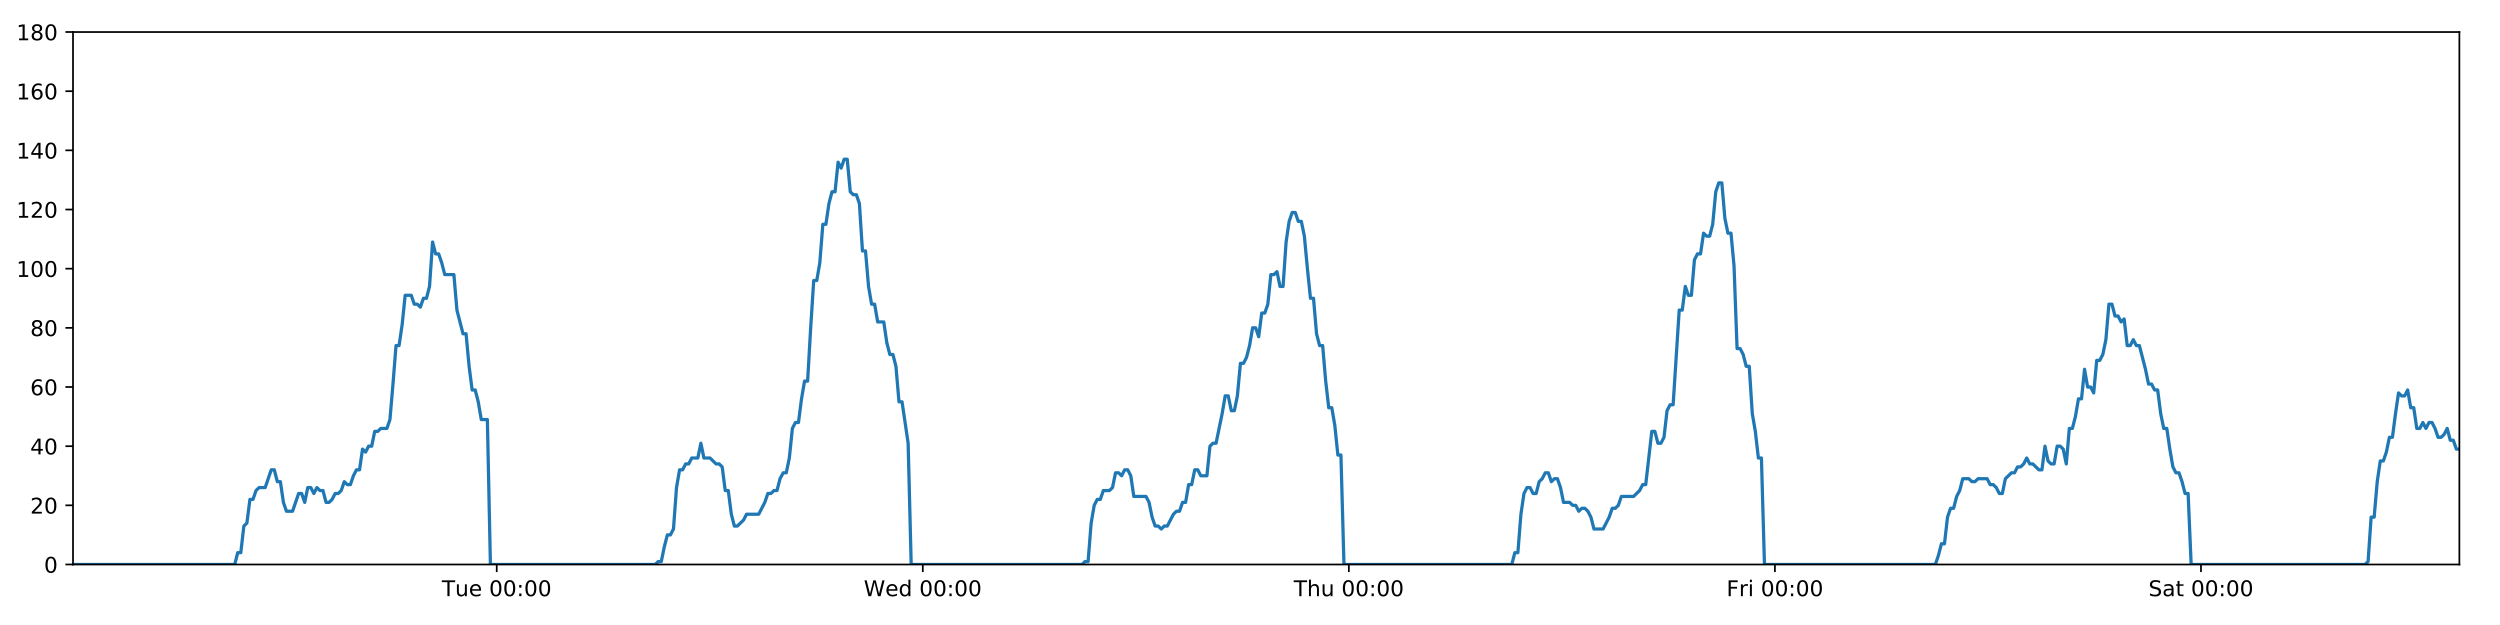
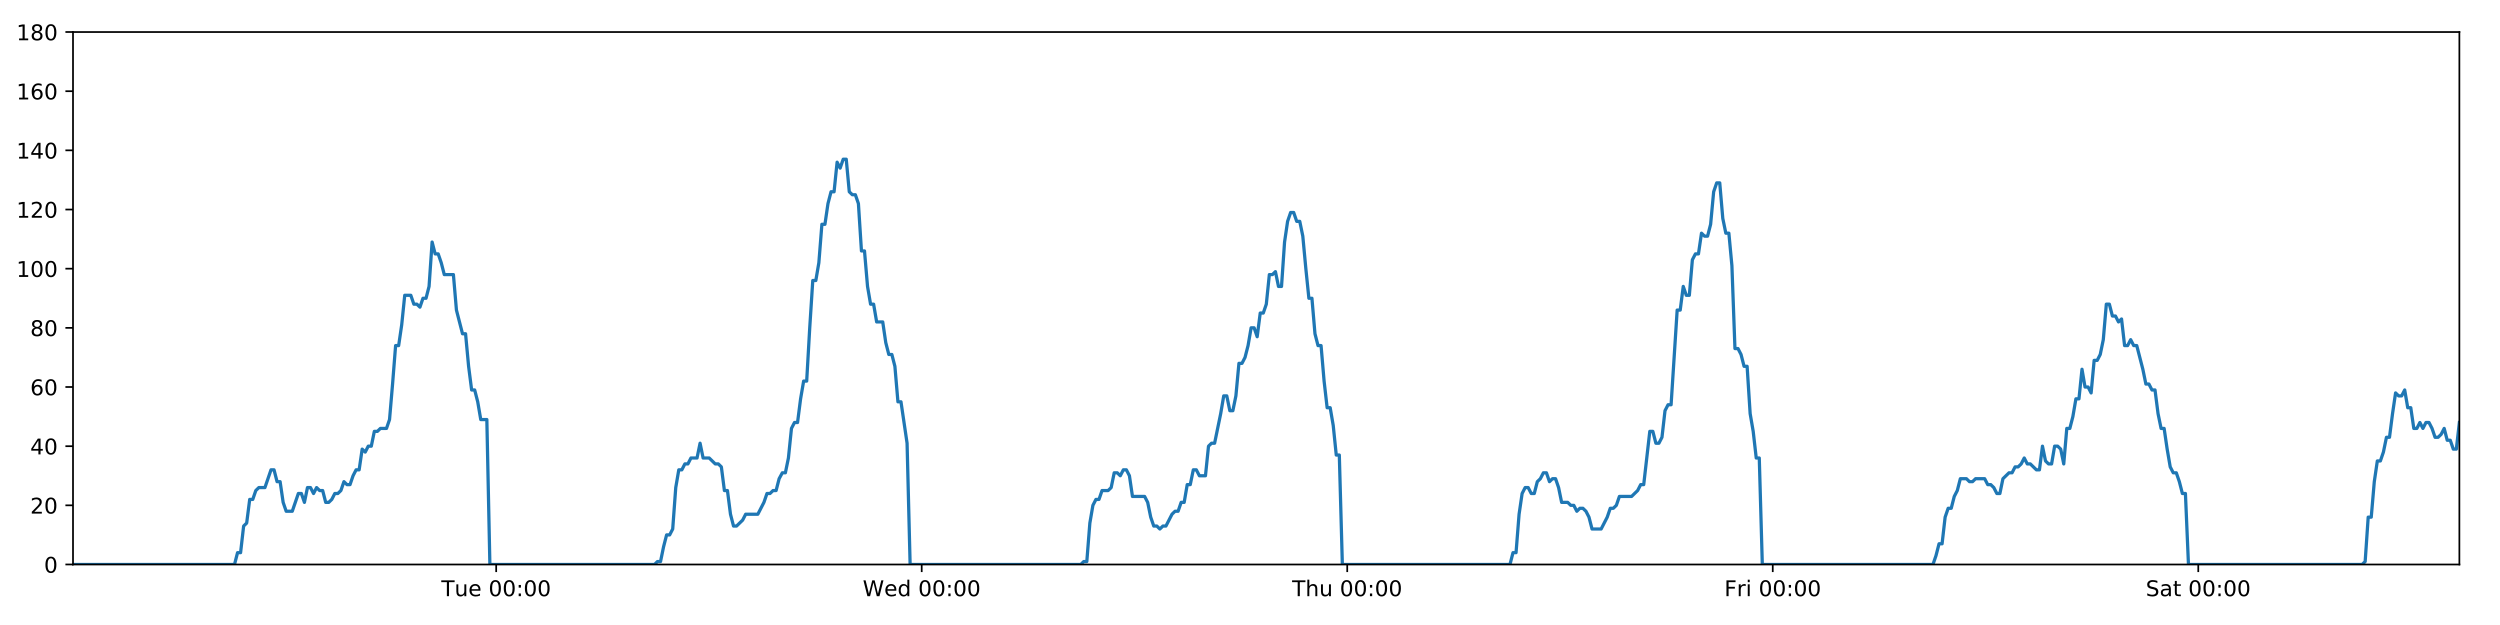
<svg xmlns="http://www.w3.org/2000/svg" xmlns:xlink="http://www.w3.org/1999/xlink" height="288pt" version="1.1" viewBox="0 0 1152 288" width="1152pt">
  <defs>
    <style type="text/css">
*{stroke-linecap:butt;stroke-linejoin:round;}
  </style>
  </defs>
  <g id="figure_1">
    <g id="patch_1">
      <path d="M 0 288  L 1152 288  L 1152 0  L 0 0  z " style="fill:#ffffff;" />
    </g>
    <g id="axes_1">
      <g id="patch_2">
        <path d="M 33.64 260.12  L 1133.28 260.12  L 1133.28 14.76  L 33.64 14.76  z " style="fill:#ffffff;" />
      </g>
      <g id="matplotlib.axis_1">
        <g id="xtick_1">
          <g id="line2d_1">
            <defs>
-               <path d="M 0 0  L 0 3.5  " id="mf045fe3fe5" style="stroke:#000000;stroke-width:0.8;" />
-             </defs>
-             <g>
-               <use style="stroke:#000000;stroke-width:0.8;" x="228.892" xlink:href="#mf045fe3fe5" y="260.12" />
+               <path d="M 0 0  L 0 3.5  " id="me3c331125b" style="stroke:#000000;stroke-width:0.8;" />
+             </defs>
+             <g>
+               <use style="stroke:#000000;stroke-width:0.8;" x="228.644" xlink:href="#me3c331125b" y="260.12" />
            </g>
          </g>
          <g id="text_1">
            <defs>
              <path d="M -0.297 72.906  L 61.375 72.906  L 61.375 64.594  L 35.5 64.594  L 35.5 0  L 25.594 0  L 25.594 64.594  L -0.297 64.594  z " id="DejaVuSans-84" />
              <path d="M 8.5 21.578  L 8.5 54.688  L 17.484 54.688  L 17.484 21.922  Q 17.484 14.156 20.5 10.266  Q 23.531 6.391 29.594 6.391  Q 36.859 6.391 41.078 11.031  Q 45.312 15.672 45.312 23.688  L 45.312 54.688  L 54.297 54.688  L 54.297 0  L 45.312 0  L 45.312 8.406  Q 42.047 3.422 37.719 1  Q 33.406 -1.422 27.688 -1.422  Q 18.266 -1.422 13.375 4.438  Q 8.5 10.297 8.5 21.578  z M 31.109 56  z " id="DejaVuSans-117" />
              <path d="M 56.203 29.594  L 56.203 25.203  L 14.891 25.203  Q 15.484 15.922 20.484 11.062  Q 25.484 6.203 34.422 6.203  Q 39.594 6.203 44.453 7.469  Q 49.312 8.734 54.109 11.281  L 54.109 2.781  Q 49.266 0.734 44.188 -0.344  Q 39.109 -1.422 33.891 -1.422  Q 20.797 -1.422 13.156 6.188  Q 5.516 13.812 5.516 26.812  Q 5.516 40.234 12.766 48.109  Q 20.016 56 32.328 56  Q 43.359 56 49.781 48.891  Q 56.203 41.797 56.203 29.594  z M 47.219 32.234  Q 47.125 39.594 43.094 43.984  Q 39.062 48.391 32.422 48.391  Q 24.906 48.391 20.391 44.141  Q 15.875 39.891 15.188 32.172  z " id="DejaVuSans-101" />
              <path id="DejaVuSans-32" />
              <path d="M 31.781 66.406  Q 24.172 66.406 20.328 58.906  Q 16.5 51.422 16.5 36.375  Q 16.5 21.391 20.328 13.891  Q 24.172 6.391 31.781 6.391  Q 39.453 6.391 43.281 13.891  Q 47.125 21.391 47.125 36.375  Q 47.125 51.422 43.281 58.906  Q 39.453 66.406 31.781 66.406  z M 31.781 74.219  Q 44.047 74.219 50.516 64.516  Q 56.984 54.828 56.984 36.375  Q 56.984 17.969 50.516 8.266  Q 44.047 -1.422 31.781 -1.422  Q 19.531 -1.422 13.062 8.266  Q 6.594 17.969 6.594 36.375  Q 6.594 54.828 13.062 64.516  Q 19.531 74.219 31.781 74.219  z " id="DejaVuSans-48" />
              <path d="M 11.719 12.406  L 22.016 12.406  L 22.016 0  L 11.719 0  z M 11.719 51.703  L 22.016 51.703  L 22.016 39.312  L 11.719 39.312  z " id="DejaVuSans-58" />
            </defs>
-             <g transform="translate(203.6061 274.7184)scale(0.1 -0.1)">
+             <g transform="translate(203.3576 274.7184)scale(0.1 -0.1)">
              <use xlink:href="#DejaVuSans-84" />
              <use x="60.85" xlink:href="#DejaVuSans-117" />
              <use x="124.229" xlink:href="#DejaVuSans-101" />
              <use x="185.752" xlink:href="#DejaVuSans-32" />
              <use x="217.539" xlink:href="#DejaVuSans-48" />
              <use x="281.162" xlink:href="#DejaVuSans-48" />
              <use x="344.785" xlink:href="#DejaVuSans-58" />
              <use x="378.477" xlink:href="#DejaVuSans-48" />
              <use x="442.1" xlink:href="#DejaVuSans-48" />
            </g>
          </g>
        </g>
        <g id="xtick_2">
          <g id="line2d_2">
            <g>
-               <use style="stroke:#000000;stroke-width:0.8;" x="425.222" xlink:href="#mf045fe3fe5" y="260.12" />
+               <use style="stroke:#000000;stroke-width:0.8;" x="424.723" xlink:href="#me3c331125b" y="260.12" />
            </g>
          </g>
          <g id="text_2">
            <defs>
              <path d="M 3.328 72.906  L 13.281 72.906  L 28.609 11.281  L 43.891 72.906  L 54.984 72.906  L 70.312 11.281  L 85.594 72.906  L 95.609 72.906  L 77.297 0  L 64.891 0  L 49.516 63.281  L 33.984 0  L 21.578 0  z " id="DejaVuSans-87" />
              <path d="M 45.406 46.391  L 45.406 75.984  L 54.391 75.984  L 54.391 0  L 45.406 0  L 45.406 8.203  Q 42.578 3.328 38.25 0.953  Q 33.938 -1.422 27.875 -1.422  Q 17.969 -1.422 11.734 6.484  Q 5.516 14.406 5.516 27.297  Q 5.516 40.188 11.734 48.094  Q 17.969 56 27.875 56  Q 33.938 56 38.25 53.625  Q 42.578 51.266 45.406 46.391  z M 14.797 27.297  Q 14.797 17.391 18.875 11.75  Q 22.953 6.109 30.078 6.109  Q 37.203 6.109 41.297 11.75  Q 45.406 17.391 45.406 27.297  Q 45.406 37.203 41.297 42.844  Q 37.203 48.484 30.078 48.484  Q 22.953 48.484 18.875 42.844  Q 14.797 37.203 14.797 27.297  z " id="DejaVuSans-100" />
            </defs>
-             <g transform="translate(398.0325 274.7184)scale(0.1 -0.1)">
+             <g transform="translate(397.5342 274.7184)scale(0.1 -0.1)">
              <use xlink:href="#DejaVuSans-87" />
              <use x="98.799" xlink:href="#DejaVuSans-101" />
              <use x="160.322" xlink:href="#DejaVuSans-100" />
              <use x="223.799" xlink:href="#DejaVuSans-32" />
              <use x="255.586" xlink:href="#DejaVuSans-48" />
              <use x="319.209" xlink:href="#DejaVuSans-48" />
              <use x="382.832" xlink:href="#DejaVuSans-58" />
              <use x="416.523" xlink:href="#DejaVuSans-48" />
              <use x="480.146" xlink:href="#DejaVuSans-48" />
            </g>
          </g>
        </g>
        <g id="xtick_3">
          <g id="line2d_3">
            <g>
-               <use style="stroke:#000000;stroke-width:0.8;" x="621.551" xlink:href="#mf045fe3fe5" y="260.12" />
+               <use style="stroke:#000000;stroke-width:0.8;" x="620.803" xlink:href="#me3c331125b" y="260.12" />
            </g>
          </g>
          <g id="text_3">
            <defs>
              <path d="M 54.891 33.016  L 54.891 0  L 45.906 0  L 45.906 32.719  Q 45.906 40.484 42.875 44.328  Q 39.844 48.188 33.797 48.188  Q 26.516 48.188 22.312 43.547  Q 18.109 38.922 18.109 30.906  L 18.109 0  L 9.078 0  L 9.078 75.984  L 18.109 75.984  L 18.109 46.188  Q 21.344 51.125 25.703 53.562  Q 30.078 56 35.797 56  Q 45.219 56 50.047 50.172  Q 54.891 44.344 54.891 33.016  z " id="DejaVuSans-104" />
            </defs>
-             <g transform="translate(596.1613 274.7184)scale(0.1 -0.1)">
+             <g transform="translate(595.4131 274.7184)scale(0.1 -0.1)">
              <use xlink:href="#DejaVuSans-84" />
              <use x="61.084" xlink:href="#DejaVuSans-104" />
              <use x="124.463" xlink:href="#DejaVuSans-117" />
              <use x="187.842" xlink:href="#DejaVuSans-32" />
              <use x="219.629" xlink:href="#DejaVuSans-48" />
              <use x="283.252" xlink:href="#DejaVuSans-48" />
              <use x="346.875" xlink:href="#DejaVuSans-58" />
              <use x="380.566" xlink:href="#DejaVuSans-48" />
              <use x="444.189" xlink:href="#DejaVuSans-48" />
            </g>
          </g>
        </g>
        <g id="xtick_4">
          <g id="line2d_4">
            <g>
-               <use style="stroke:#000000;stroke-width:0.8;" x="817.881" xlink:href="#mf045fe3fe5" y="260.12" />
+               <use style="stroke:#000000;stroke-width:0.8;" x="816.883" xlink:href="#me3c331125b" y="260.12" />
            </g>
          </g>
          <g id="text_4">
            <defs>
              <path d="M 9.812 72.906  L 51.703 72.906  L 51.703 64.594  L 19.672 64.594  L 19.672 43.109  L 48.578 43.109  L 48.578 34.812  L 19.672 34.812  L 19.672 0  L 9.812 0  z " id="DejaVuSans-70" />
              <path d="M 41.109 46.297  Q 39.594 47.172 37.812 47.578  Q 36.031 48 33.891 48  Q 26.266 48 22.188 43.047  Q 18.109 38.094 18.109 28.812  L 18.109 0  L 9.078 0  L 9.078 54.688  L 18.109 54.688  L 18.109 46.188  Q 20.953 51.172 25.484 53.578  Q 30.031 56 36.531 56  Q 37.453 56 38.578 55.875  Q 39.703 55.766 41.062 55.516  z " id="DejaVuSans-114" />
              <path d="M 9.422 54.688  L 18.406 54.688  L 18.406 0  L 9.422 0  z M 9.422 75.984  L 18.406 75.984  L 18.406 64.594  L 9.422 64.594  z " id="DejaVuSans-105" />
            </defs>
-             <g transform="translate(795.5674 274.7184)scale(0.1 -0.1)">
+             <g transform="translate(794.5693 274.7184)scale(0.1 -0.1)">
              <use xlink:href="#DejaVuSans-70" />
              <use x="57.41" xlink:href="#DejaVuSans-114" />
              <use x="98.523" xlink:href="#DejaVuSans-105" />
              <use x="126.307" xlink:href="#DejaVuSans-32" />
              <use x="158.094" xlink:href="#DejaVuSans-48" />
              <use x="221.717" xlink:href="#DejaVuSans-48" />
              <use x="285.34" xlink:href="#DejaVuSans-58" />
              <use x="319.031" xlink:href="#DejaVuSans-48" />
              <use x="382.654" xlink:href="#DejaVuSans-48" />
            </g>
          </g>
        </g>
        <g id="xtick_5">
          <g id="line2d_5">
            <g>
-               <use style="stroke:#000000;stroke-width:0.8;" x="1014.21" xlink:href="#mf045fe3fe5" y="260.12" />
+               <use style="stroke:#000000;stroke-width:0.8;" x="1012.962" xlink:href="#me3c331125b" y="260.12" />
            </g>
          </g>
          <g id="text_5">
            <defs>
              <path d="M 53.516 70.516  L 53.516 60.891  Q 47.906 63.578 42.922 64.891  Q 37.938 66.219 33.297 66.219  Q 25.25 66.219 20.875 63.094  Q 16.5 59.969 16.5 54.203  Q 16.5 49.359 19.406 46.891  Q 22.312 44.438 30.422 42.922  L 36.375 41.703  Q 47.406 39.594 52.656 34.297  Q 57.906 29 57.906 20.125  Q 57.906 9.516 50.797 4.047  Q 43.703 -1.422 29.984 -1.422  Q 24.812 -1.422 18.969 -0.25  Q 13.141 0.922 6.891 3.219  L 6.891 13.375  Q 12.891 10.016 18.656 8.297  Q 24.422 6.594 29.984 6.594  Q 38.422 6.594 43.016 9.906  Q 47.609 13.234 47.609 19.391  Q 47.609 24.75 44.312 27.781  Q 41.016 30.812 33.5 32.328  L 27.484 33.5  Q 16.453 35.688 11.516 40.375  Q 6.594 45.062 6.594 53.422  Q 6.594 63.094 13.406 68.656  Q 20.219 74.219 32.172 74.219  Q 37.312 74.219 42.625 73.281  Q 47.953 72.359 53.516 70.516  z " id="DejaVuSans-83" />
              <path d="M 34.281 27.484  Q 23.391 27.484 19.188 25  Q 14.984 22.516 14.984 16.5  Q 14.984 11.719 18.141 8.906  Q 21.297 6.109 26.703 6.109  Q 34.188 6.109 38.703 11.406  Q 43.219 16.703 43.219 25.484  L 43.219 27.484  z M 52.203 31.203  L 52.203 0  L 43.219 0  L 43.219 8.297  Q 40.141 3.328 35.547 0.953  Q 30.953 -1.422 24.312 -1.422  Q 15.922 -1.422 10.953 3.297  Q 6 8.016 6 15.922  Q 6 25.141 12.172 29.828  Q 18.359 34.516 30.609 34.516  L 43.219 34.516  L 43.219 35.406  Q 43.219 41.609 39.141 45  Q 35.062 48.391 27.688 48.391  Q 23 48.391 18.547 47.266  Q 14.109 46.141 10.016 43.891  L 10.016 52.203  Q 14.938 54.109 19.578 55.047  Q 24.219 56 28.609 56  Q 40.484 56 46.344 49.844  Q 52.203 43.703 52.203 31.203  z " id="DejaVuSans-97" />
              <path d="M 18.312 70.219  L 18.312 54.688  L 36.812 54.688  L 36.812 47.703  L 18.312 47.703  L 18.312 18.016  Q 18.312 11.328 20.141 9.422  Q 21.969 7.516 27.594 7.516  L 36.812 7.516  L 36.812 0  L 27.594 0  Q 17.188 0 13.234 3.875  Q 9.281 7.766 9.281 18.016  L 9.281 47.703  L 2.688 47.703  L 2.688 54.688  L 9.281 54.688  L 9.281 70.219  z " id="DejaVuSans-116" />
            </defs>
-             <g transform="translate(990.0133 274.7184)scale(0.1 -0.1)">
+             <g transform="translate(988.7654 274.7184)scale(0.1 -0.1)">
              <use xlink:href="#DejaVuSans-83" />
              <use x="63.477" xlink:href="#DejaVuSans-97" />
              <use x="124.756" xlink:href="#DejaVuSans-116" />
              <use x="163.965" xlink:href="#DejaVuSans-32" />
              <use x="195.752" xlink:href="#DejaVuSans-48" />
              <use x="259.375" xlink:href="#DejaVuSans-48" />
              <use x="322.998" xlink:href="#DejaVuSans-58" />
              <use x="356.689" xlink:href="#DejaVuSans-48" />
              <use x="420.312" xlink:href="#DejaVuSans-48" />
            </g>
          </g>
        </g>
      </g>
      <g id="matplotlib.axis_2">
        <g id="ytick_1">
          <g id="line2d_6">
            <defs>
-               <path d="M 0 0  L -3.5 0  " id="m1aef2938e2" style="stroke:#000000;stroke-width:0.8;" />
-             </defs>
-             <g>
-               <use style="stroke:#000000;stroke-width:0.8;" x="33.64" xlink:href="#m1aef2938e2" y="260.12" />
+               <path d="M 0 0  L -3.5 0  " id="m246815ec5a" style="stroke:#000000;stroke-width:0.8;" />
+             </defs>
+             <g>
+               <use style="stroke:#000000;stroke-width:0.8;" x="33.64" xlink:href="#m246815ec5a" y="260.12" />
            </g>
          </g>
          <g id="text_6">
            <g transform="translate(20.2775 263.9192)scale(0.1 -0.1)">
              <use xlink:href="#DejaVuSans-48" />
            </g>
          </g>
        </g>
        <g id="ytick_2">
          <g id="line2d_7">
            <g>
-               <use style="stroke:#000000;stroke-width:0.8;" x="33.64" xlink:href="#m1aef2938e2" y="232.858" />
+               <use style="stroke:#000000;stroke-width:0.8;" x="33.64" xlink:href="#m246815ec5a" y="232.858" />
            </g>
          </g>
          <g id="text_7">
            <defs>
              <path d="M 19.188 8.297  L 53.609 8.297  L 53.609 0  L 7.328 0  L 7.328 8.297  Q 12.938 14.109 22.625 23.891  Q 32.328 33.688 34.812 36.531  Q 39.547 41.844 41.422 45.531  Q 43.312 49.219 43.312 52.781  Q 43.312 58.594 39.234 62.25  Q 35.156 65.922 28.609 65.922  Q 23.969 65.922 18.812 64.312  Q 13.672 62.703 7.812 59.422  L 7.812 69.391  Q 13.766 71.781 18.938 73  Q 24.125 74.219 28.422 74.219  Q 39.75 74.219 46.484 68.547  Q 53.219 62.891 53.219 53.422  Q 53.219 48.922 51.531 44.891  Q 49.859 40.875 45.406 35.406  Q 44.188 33.984 37.641 27.219  Q 31.109 20.453 19.188 8.297  z " id="DejaVuSans-50" />
            </defs>
            <g transform="translate(13.915 236.657)scale(0.1 -0.1)">
              <use xlink:href="#DejaVuSans-50" />
              <use x="63.623" xlink:href="#DejaVuSans-48" />
            </g>
          </g>
        </g>
        <g id="ytick_3">
          <g id="line2d_8">
            <g>
-               <use style="stroke:#000000;stroke-width:0.8;" x="33.64" xlink:href="#m1aef2938e2" y="205.596" />
+               <use style="stroke:#000000;stroke-width:0.8;" x="33.64" xlink:href="#m246815ec5a" y="205.596" />
            </g>
          </g>
          <g id="text_8">
            <defs>
              <path d="M 37.797 64.312  L 12.891 25.391  L 37.797 25.391  z M 35.203 72.906  L 47.609 72.906  L 47.609 25.391  L 58.016 25.391  L 58.016 17.188  L 47.609 17.188  L 47.609 0  L 37.797 0  L 37.797 17.188  L 4.891 17.188  L 4.891 26.703  z " id="DejaVuSans-52" />
            </defs>
            <g transform="translate(13.915 209.3948)scale(0.1 -0.1)">
              <use xlink:href="#DejaVuSans-52" />
              <use x="63.623" xlink:href="#DejaVuSans-48" />
            </g>
          </g>
        </g>
        <g id="ytick_4">
          <g id="line2d_9">
            <g>
-               <use style="stroke:#000000;stroke-width:0.8;" x="33.64" xlink:href="#m1aef2938e2" y="178.333" />
+               <use style="stroke:#000000;stroke-width:0.8;" x="33.64" xlink:href="#m246815ec5a" y="178.333" />
            </g>
          </g>
          <g id="text_9">
            <defs>
              <path d="M 33.016 40.375  Q 26.375 40.375 22.484 35.828  Q 18.609 31.297 18.609 23.391  Q 18.609 15.531 22.484 10.953  Q 26.375 6.391 33.016 6.391  Q 39.656 6.391 43.531 10.953  Q 47.406 15.531 47.406 23.391  Q 47.406 31.297 43.531 35.828  Q 39.656 40.375 33.016 40.375  z M 52.594 71.297  L 52.594 62.312  Q 48.875 64.062 45.094 64.984  Q 41.312 65.922 37.594 65.922  Q 27.828 65.922 22.672 59.328  Q 17.531 52.734 16.797 39.406  Q 19.672 43.656 24.016 45.922  Q 28.375 48.188 33.594 48.188  Q 44.578 48.188 50.953 41.516  Q 57.328 34.859 57.328 23.391  Q 57.328 12.156 50.688 5.359  Q 44.047 -1.422 33.016 -1.422  Q 20.359 -1.422 13.672 8.266  Q 6.984 17.969 6.984 36.375  Q 6.984 53.656 15.188 63.938  Q 23.391 74.219 37.203 74.219  Q 40.922 74.219 44.703 73.484  Q 48.484 72.75 52.594 71.297  z " id="DejaVuSans-54" />
            </defs>
            <g transform="translate(13.915 182.1326)scale(0.1 -0.1)">
              <use xlink:href="#DejaVuSans-54" />
              <use x="63.623" xlink:href="#DejaVuSans-48" />
            </g>
          </g>
        </g>
        <g id="ytick_5">
          <g id="line2d_10">
            <g>
-               <use style="stroke:#000000;stroke-width:0.8;" x="33.64" xlink:href="#m1aef2938e2" y="151.071" />
+               <use style="stroke:#000000;stroke-width:0.8;" x="33.64" xlink:href="#m246815ec5a" y="151.071" />
            </g>
          </g>
          <g id="text_10">
            <defs>
              <path d="M 31.781 34.625  Q 24.75 34.625 20.719 30.859  Q 16.703 27.094 16.703 20.516  Q 16.703 13.922 20.719 10.156  Q 24.75 6.391 31.781 6.391  Q 38.812 6.391 42.859 10.172  Q 46.922 13.969 46.922 20.516  Q 46.922 27.094 42.891 30.859  Q 38.875 34.625 31.781 34.625  z M 21.922 38.812  Q 15.578 40.375 12.031 44.719  Q 8.5 49.078 8.5 55.328  Q 8.5 64.062 14.719 69.141  Q 20.953 74.219 31.781 74.219  Q 42.672 74.219 48.875 69.141  Q 55.078 64.062 55.078 55.328  Q 55.078 49.078 51.531 44.719  Q 48 40.375 41.703 38.812  Q 48.828 37.156 52.797 32.312  Q 56.781 27.484 56.781 20.516  Q 56.781 9.906 50.312 4.234  Q 43.844 -1.422 31.781 -1.422  Q 19.734 -1.422 13.25 4.234  Q 6.781 9.906 6.781 20.516  Q 6.781 27.484 10.781 32.312  Q 14.797 37.156 21.922 38.812  z M 18.312 54.391  Q 18.312 48.734 21.844 45.562  Q 25.391 42.391 31.781 42.391  Q 38.141 42.391 41.719 45.562  Q 45.312 48.734 45.312 54.391  Q 45.312 60.062 41.719 63.234  Q 38.141 66.406 31.781 66.406  Q 25.391 66.406 21.844 63.234  Q 18.312 60.062 18.312 54.391  z " id="DejaVuSans-56" />
            </defs>
            <g transform="translate(13.915 154.8703)scale(0.1 -0.1)">
              <use xlink:href="#DejaVuSans-56" />
              <use x="63.623" xlink:href="#DejaVuSans-48" />
            </g>
          </g>
        </g>
        <g id="ytick_6">
          <g id="line2d_11">
            <g>
-               <use style="stroke:#000000;stroke-width:0.8;" x="33.64" xlink:href="#m1aef2938e2" y="123.809" />
+               <use style="stroke:#000000;stroke-width:0.8;" x="33.64" xlink:href="#m246815ec5a" y="123.809" />
            </g>
          </g>
          <g id="text_11">
            <defs>
              <path d="M 12.406 8.297  L 28.516 8.297  L 28.516 63.922  L 10.984 60.406  L 10.984 69.391  L 28.422 72.906  L 38.281 72.906  L 38.281 8.297  L 54.391 8.297  L 54.391 0  L 12.406 0  z " id="DejaVuSans-49" />
            </defs>
            <g transform="translate(7.5525 127.6081)scale(0.1 -0.1)">
              <use xlink:href="#DejaVuSans-49" />
              <use x="63.623" xlink:href="#DejaVuSans-48" />
              <use x="127.246" xlink:href="#DejaVuSans-48" />
            </g>
          </g>
        </g>
        <g id="ytick_7">
          <g id="line2d_12">
            <g>
-               <use style="stroke:#000000;stroke-width:0.8;" x="33.64" xlink:href="#m1aef2938e2" y="96.547" />
+               <use style="stroke:#000000;stroke-width:0.8;" x="33.64" xlink:href="#m246815ec5a" y="96.547" />
            </g>
          </g>
          <g id="text_12">
            <g transform="translate(7.5525 100.3459)scale(0.1 -0.1)">
              <use xlink:href="#DejaVuSans-49" />
              <use x="63.623" xlink:href="#DejaVuSans-50" />
              <use x="127.246" xlink:href="#DejaVuSans-48" />
            </g>
          </g>
        </g>
        <g id="ytick_8">
          <g id="line2d_13">
            <g>
-               <use style="stroke:#000000;stroke-width:0.8;" x="33.64" xlink:href="#m1aef2938e2" y="69.284" />
+               <use style="stroke:#000000;stroke-width:0.8;" x="33.64" xlink:href="#m246815ec5a" y="69.284" />
            </g>
          </g>
          <g id="text_13">
            <g transform="translate(7.5525 73.08366)scale(0.1 -0.1)">
              <use xlink:href="#DejaVuSans-49" />
              <use x="63.623" xlink:href="#DejaVuSans-52" />
              <use x="127.246" xlink:href="#DejaVuSans-48" />
            </g>
          </g>
        </g>
        <g id="ytick_9">
          <g id="line2d_14">
            <g>
-               <use style="stroke:#000000;stroke-width:0.8;" x="33.64" xlink:href="#m1aef2938e2" y="42.022" />
+               <use style="stroke:#000000;stroke-width:0.8;" x="33.64" xlink:href="#m246815ec5a" y="42.022" />
            </g>
          </g>
          <g id="text_14">
            <g transform="translate(7.5525 45.82144)scale(0.1 -0.1)">
              <use xlink:href="#DejaVuSans-49" />
              <use x="63.623" xlink:href="#DejaVuSans-54" />
              <use x="127.246" xlink:href="#DejaVuSans-48" />
            </g>
          </g>
        </g>
        <g id="ytick_10">
          <g id="line2d_15">
            <g>
-               <use style="stroke:#000000;stroke-width:0.8;" x="33.64" xlink:href="#m1aef2938e2" y="14.76" />
+               <use style="stroke:#000000;stroke-width:0.8;" x="33.64" xlink:href="#m246815ec5a" y="14.76" />
            </g>
          </g>
          <g id="text_15">
            <g transform="translate(7.5525 18.55922)scale(0.1 -0.1)">
              <use xlink:href="#DejaVuSans-49" />
              <use x="63.623" xlink:href="#DejaVuSans-56" />
              <use x="127.246" xlink:href="#DejaVuSans-48" />
            </g>
          </g>
        </g>
      </g>
      <g id="line2d_16">
-         <path clip-path="url(#p6538417914)" d="M 33.64 260.12  L 108.155 260.12  L 109.558 254.668  L 110.96 254.668  L 112.365 242.4  L 113.766 241.036  L 115.168 230.132  L 116.574 230.132  L 117.98 226.042  L 119.383 224.679  L 122.187 224.679  L 124.99 216.5  L 126.392 216.5  L 127.793 221.953  L 129.195 221.953  L 130.597 231.495  L 132 235.584  L 134.804 235.584  L 137.61 227.405  L 139.012 227.405  L 140.413 231.495  L 141.816 224.679  L 143.217 224.679  L 144.618 227.405  L 146.026 224.679  L 147.428 226.042  L 148.83 226.042  L 150.232 231.495  L 151.634 231.495  L 153.035 230.132  L 154.436 227.405  L 155.838 227.405  L 157.241 226.042  L 158.645 221.953  L 160.048 223.316  L 161.453 223.316  L 162.855 219.227  L 164.257 216.5  L 165.659 216.5  L 167.061 206.959  L 168.463 208.322  L 169.866 205.596  L 171.269 205.596  L 172.671 198.78  L 174.072 198.78  L 175.474 197.417  L 178.28 197.417  L 179.681 193.328  L 181.083 176.97  L 182.485 159.25  L 183.888 159.25  L 185.294 149.708  L 186.697 136.077  L 189.503 136.077  L 190.906 140.166  L 192.307 140.166  L 193.711 141.529  L 195.114 137.44  L 196.516 137.44  L 197.92 131.988  L 199.328 111.541  L 200.73 116.993  L 202.135 116.993  L 203.538 121.083  L 204.944 126.535  L 209.151 126.535  L 210.552 142.892  L 213.355 153.797  L 214.76 153.797  L 216.162 168.792  L 217.565 179.696  L 218.966 179.696  L 220.369 185.149  L 221.772 193.328  L 224.579 193.328  L 225.981 260.12  L 301.933 260.12  L 303.312 258.757  L 304.718 258.757  L 306.12 251.941  L 307.522 246.489  L 308.927 246.489  L 310.335 243.763  L 311.738 224.679  L 313.141 216.5  L 314.544 216.5  L 315.946 213.774  L 317.348 213.774  L 318.751 211.048  L 321.556 211.048  L 322.96 204.232  L 324.363 211.048  L 327.167 211.048  L 329.974 213.774  L 331.379 213.774  L 332.782 215.137  L 334.185 226.042  L 335.587 226.042  L 336.99 236.947  L 338.394 242.4  L 339.795 242.4  L 342.6 239.673  L 344.003 236.947  L 349.617 236.947  L 352.424 231.495  L 353.829 227.405  L 355.232 227.405  L 356.635 226.042  L 358.037 226.042  L 359.439 220.59  L 360.915 217.864  L 362.319 217.864  L 363.722 211.048  L 365.125 197.417  L 366.528 194.691  L 367.933 194.691  L 369.339 183.786  L 370.746 175.607  L 372.151 175.607  L 373.556 151.071  L 374.961 129.261  L 376.365 129.261  L 377.767 121.083  L 379.169 103.362  L 380.572 103.362  L 381.975 93.82  L 383.383 88.368  L 384.786 88.368  L 386.188 74.737  L 387.593 77.463  L 388.999 73.374  L 390.401 73.374  L 391.804 88.368  L 393.209 89.731  L 394.611 89.731  L 396.016 93.82  L 397.419 115.63  L 398.822 115.63  L 400.225 131.988  L 401.627 140.166  L 403.029 140.166  L 404.431 148.345  L 407.235 148.345  L 408.639 157.887  L 410.041 163.339  L 411.446 163.339  L 412.848 168.792  L 414.253 185.149  L 415.655 185.149  L 418.469 204.232  L 419.874 260.12  L 498.615 260.12  L 499.995 258.757  L 501.397 258.757  L 502.801 241.036  L 504.206 232.858  L 505.609 230.132  L 507.012 230.132  L 508.422 226.042  L 511.229 226.042  L 512.635 224.679  L 514.039 217.864  L 515.442 217.864  L 516.845 219.227  L 518.251 216.5  L 519.655 216.5  L 521.058 219.227  L 522.461 228.768  L 528.079 228.768  L 529.482 231.495  L 530.884 238.31  L 532.289 242.4  L 533.694 242.4  L 535.097 243.763  L 536.502 242.4  L 537.903 242.4  L 540.711 236.947  L 542.113 235.584  L 543.515 235.584  L 544.919 231.495  L 546.321 231.495  L 547.724 223.316  L 549.127 223.316  L 550.53 216.5  L 551.932 216.5  L 553.337 219.227  L 556.141 219.227  L 557.546 205.596  L 558.951 204.232  L 560.358 204.232  L 563.168 190.601  L 564.569 182.423  L 565.978 182.423  L 567.381 189.238  L 568.783 189.238  L 570.184 182.423  L 571.587 167.428  L 572.989 167.428  L 574.396 164.702  L 575.798 159.25  L 577.2 151.071  L 578.602 151.071  L 580.004 155.16  L 581.408 144.256  L 582.812 144.256  L 584.216 140.166  L 585.619 126.535  L 587.023 126.535  L 588.426 125.172  L 589.831 131.988  L 591.233 131.988  L 592.636 111.541  L 594.038 101.999  L 595.441 97.91  L 596.844 97.91  L 598.246 101.999  L 599.649 101.999  L 601.052 108.815  L 602.457 123.809  L 603.859 137.44  L 605.263 137.44  L 606.666 153.797  L 608.072 159.25  L 609.474 159.25  L 610.876 175.607  L 612.281 187.875  L 613.687 187.875  L 615.089 196.054  L 616.492 209.685  L 617.896 209.685  L 619.301 260.12  L 696.635 260.12  L 698.037 254.668  L 699.439 254.668  L 700.841 236.947  L 702.244 227.405  L 703.646 224.679  L 705.048 224.679  L 706.45 227.405  L 707.851 227.405  L 709.252 221.953  L 710.655 220.59  L 712.06 217.864  L 713.462 217.864  L 714.865 221.953  L 716.266 220.59  L 717.669 220.59  L 719.07 224.679  L 720.472 231.495  L 723.282 231.495  L 724.684 232.858  L 726.086 232.858  L 727.488 235.584  L 728.891 234.221  L 730.293 234.221  L 731.694 235.584  L 733.096 238.31  L 734.498 243.763  L 738.704 243.763  L 741.509 238.31  L 742.914 234.221  L 744.316 234.221  L 745.718 232.858  L 747.121 228.768  L 752.733 228.768  L 755.54 226.042  L 756.943 223.316  L 758.345 223.316  L 761.153 198.78  L 762.556 198.78  L 763.96 204.232  L 765.364 204.232  L 766.769 201.506  L 768.171 189.238  L 769.574 186.512  L 770.976 186.512  L 773.781 142.892  L 775.185 142.892  L 776.587 131.988  L 777.991 136.077  L 779.394 136.077  L 780.796 119.72  L 782.199 116.993  L 783.602 116.993  L 785.005 107.452  L 786.409 108.815  L 787.812 108.815  L 789.215 103.362  L 790.618 88.368  L 792.022 84.279  L 793.426 84.279  L 794.829 100.636  L 796.232 107.452  L 797.634 107.452  L 799.036 122.446  L 800.44 160.613  L 801.843 160.613  L 803.246 163.339  L 804.649 168.792  L 806.051 168.792  L 807.454 190.601  L 808.857 198.78  L 810.26 211.048  L 811.663 211.048  L 813.066 260.12  L 891.8 260.12  L 893.203 256.031  L 894.606 250.578  L 896.009 250.578  L 897.413 238.31  L 898.818 234.221  L 900.224 234.221  L 901.626 228.768  L 903.029 226.042  L 904.434 220.59  L 907.244 220.59  L 908.65 221.953  L 910.051 221.953  L 911.454 220.59  L 915.663 220.59  L 917.065 223.316  L 918.468 223.316  L 919.871 224.679  L 921.274 227.405  L 922.679 227.405  L 924.081 220.59  L 926.889 217.864  L 928.293 217.864  L 929.701 215.137  L 931.107 215.137  L 932.512 213.774  L 933.914 211.048  L 935.319 213.774  L 936.722 213.774  L 939.526 216.5  L 940.927 216.5  L 942.329 205.596  L 943.73 212.411  L 945.132 213.774  L 946.534 213.774  L 947.936 205.596  L 949.34 205.596  L 950.742 206.959  L 952.143 213.774  L 953.546 197.417  L 954.949 197.417  L 956.353 191.964  L 957.756 183.786  L 959.161 183.786  L 960.563 170.155  L 961.965 178.333  L 963.37 178.333  L 964.772 181.06  L 966.175 166.065  L 967.577 166.065  L 968.982 163.339  L 970.387 156.524  L 971.791 140.166  L 973.193 140.166  L 974.595 145.619  L 976.001 145.619  L 977.403 148.345  L 978.809 146.982  L 980.214 159.25  L 981.619 159.25  L 983.021 156.524  L 984.426 159.25  L 985.828 159.25  L 988.636 170.155  L 990.039 176.97  L 991.442 176.97  L 992.845 179.696  L 994.249 179.696  L 995.65 190.601  L 997.052 197.417  L 998.457 197.417  L 999.86 206.959  L 1001.266 215.137  L 1002.669 217.864  L 1004.073 217.864  L 1005.477 221.953  L 1006.879 227.405  L 1008.283 227.405  L 1009.685 260.12  L 1089.808 260.12  L 1091.211 258.757  L 1092.615 238.31  L 1094.019 238.31  L 1095.425 221.953  L 1096.826 212.411  L 1098.23 212.411  L 1099.632 208.322  L 1101.036 201.506  L 1102.438 201.506  L 1103.842 190.601  L 1105.246 181.06  L 1106.649 182.423  L 1108.05 182.423  L 1109.452 179.696  L 1110.853 187.875  L 1112.255 187.875  L 1113.656 197.417  L 1115.059 197.417  L 1116.46 194.691  L 1117.861 197.417  L 1119.263 194.691  L 1120.665 194.691  L 1122.066 197.417  L 1123.467 201.506  L 1124.868 201.506  L 1126.27 200.143  L 1127.674 197.417  L 1129.076 202.869  L 1130.478 202.869  L 1131.879 206.959  L 1133.28 206.959  L 1133.28 206.959  " style="fill:none;stroke:#1f77b4;stroke-linecap:square;stroke-width:1.5;" />
+         <path clip-path="url(#p8901c1bff9)" d="M 33.64 260.12  L 108.06 260.12  L 109.461 254.668  L 110.861 254.668  L 112.265 242.4  L 113.664 241.036  L 115.064 230.132  L 116.468 230.132  L 117.873 226.042  L 119.274 224.679  L 122.074 224.679  L 124.874 216.5  L 126.274 216.5  L 127.673 221.953  L 129.074 221.953  L 130.473 231.495  L 131.875 235.584  L 134.675 235.584  L 137.478 227.405  L 138.877 227.405  L 140.278 231.495  L 141.678 224.679  L 143.078 224.679  L 144.477 227.405  L 145.882 224.679  L 147.283 226.042  L 148.684 226.042  L 150.084 231.495  L 151.484 231.495  L 152.883 230.132  L 154.282 227.405  L 155.682 227.405  L 157.084 226.042  L 158.486 221.953  L 159.887 223.316  L 161.29 223.316  L 162.691 219.227  L 164.091 216.5  L 165.491 216.5  L 166.891 206.959  L 168.292 208.322  L 169.692 205.596  L 171.093 205.596  L 172.494 198.78  L 173.894 198.78  L 175.294 197.417  L 178.095 197.417  L 179.495 193.328  L 180.895 176.97  L 182.295 159.25  L 183.697 159.25  L 185.101 149.708  L 186.502 136.077  L 189.305 136.077  L 190.706 140.166  L 192.106 140.166  L 193.507 141.529  L 194.908 137.44  L 196.309 137.44  L 197.711 131.988  L 199.117 111.541  L 200.518 116.993  L 201.92 116.993  L 203.322 121.083  L 204.726 126.535  L 208.927 126.535  L 210.327 142.892  L 213.127 153.797  L 214.529 153.797  L 215.929 168.792  L 217.331 179.696  L 218.73 179.696  L 220.131 185.149  L 221.532 193.328  L 224.336 193.328  L 225.736 260.12  L 301.591 260.12  L 302.969 258.757  L 304.373 258.757  L 305.773 251.941  L 307.173 246.489  L 308.577 246.489  L 309.983 243.763  L 311.384 224.679  L 312.786 216.5  L 314.186 216.5  L 315.587 213.774  L 316.987 213.774  L 318.388 211.048  L 321.19 211.048  L 322.592 204.232  L 323.993 211.048  L 326.793 211.048  L 329.596 213.774  L 331 213.774  L 332.401 215.137  L 333.802 226.042  L 335.203 226.042  L 336.603 236.947  L 338.006 242.4  L 339.405 242.4  L 342.206 239.673  L 343.608 236.947  L 349.215 236.947  L 352.019 231.495  L 353.421 227.405  L 354.822 227.405  L 356.224 226.042  L 357.624 226.042  L 359.025 220.59  L 360.498 217.864  L 361.901 217.864  L 363.302 211.048  L 364.703 197.417  L 366.104 194.691  L 367.507 194.691  L 368.912 183.786  L 370.317 175.607  L 371.72 175.607  L 373.124 151.071  L 374.527 129.261  L 375.929 129.261  L 377.329 121.083  L 378.73 103.362  L 380.13 103.362  L 381.532 93.82  L 382.938 88.368  L 384.339 88.368  L 385.739 74.737  L 387.142 77.463  L 388.547 73.374  L 389.947 73.374  L 391.349 88.368  L 392.751 89.731  L 394.152 89.731  L 395.555 93.82  L 396.956 115.63  L 398.357 115.63  L 399.758 131.988  L 401.159 140.166  L 402.559 140.166  L 403.96 148.345  L 406.759 148.345  L 408.162 157.887  L 409.562 163.339  L 410.965 163.339  L 412.365 168.792  L 413.768 185.149  L 415.169 185.149  L 417.979 204.232  L 419.382 260.12  L 498.023 260.12  L 499.401 258.757  L 500.802 258.757  L 502.203 241.036  L 503.607 232.858  L 505.009 230.132  L 506.41 230.132  L 507.818 226.042  L 510.621 226.042  L 512.026 224.679  L 513.427 217.864  L 514.829 217.864  L 516.23 219.227  L 517.634 216.5  L 519.037 216.5  L 520.437 219.227  L 521.839 228.768  L 527.45 228.768  L 528.851 231.495  L 530.251 238.31  L 531.654 242.4  L 533.058 242.4  L 534.459 243.763  L 535.862 242.4  L 537.262 242.4  L 540.065 236.947  L 541.466 235.584  L 542.867 235.584  L 544.268 231.495  L 545.669 231.495  L 547.07 223.316  L 548.47 223.316  L 549.872 216.5  L 551.273 216.5  L 552.676 219.227  L 555.476 219.227  L 556.879 205.596  L 558.283 204.232  L 559.687 204.232  L 562.494 190.601  L 563.894 182.423  L 565.3 182.423  L 566.702 189.238  L 568.102 189.238  L 569.501 182.423  L 570.902 167.428  L 572.303 167.428  L 573.708 164.702  L 575.108 159.25  L 576.509 151.071  L 577.909 151.071  L 579.309 155.16  L 580.711 144.256  L 582.113 144.256  L 583.515 140.166  L 584.916 126.535  L 586.319 126.535  L 587.72 125.172  L 589.123 131.988  L 590.523 131.988  L 591.924 111.541  L 593.325 101.999  L 594.726 97.91  L 596.127 97.91  L 597.527 101.999  L 598.929 101.999  L 600.33 108.815  L 601.733 123.809  L 603.133 137.44  L 604.535 137.44  L 605.937 153.797  L 607.341 159.25  L 608.741 159.25  L 610.142 175.607  L 611.544 187.875  L 612.949 187.875  L 614.349 196.054  L 615.75 209.685  L 617.153 209.685  L 618.555 260.12  L 695.791 260.12  L 697.191 254.668  L 698.592 254.668  L 699.992 236.947  L 701.393 227.405  L 702.793 224.679  L 704.193 224.679  L 705.593 227.405  L 706.993 227.405  L 708.393 221.953  L 709.793 220.59  L 711.196 217.864  L 712.597 217.864  L 713.998 221.953  L 715.398 220.59  L 716.799 220.59  L 718.198 224.679  L 719.598 231.495  L 722.404 231.495  L 723.804 232.858  L 725.204 232.858  L 726.605 235.584  L 728.006 234.221  L 729.406 234.221  L 730.806 235.584  L 732.206 238.31  L 733.606 243.763  L 737.807 243.763  L 740.608 238.31  L 742.011 234.221  L 743.411 234.221  L 744.812 232.858  L 746.213 228.768  L 751.818 228.768  L 754.622 226.042  L 756.023 223.316  L 757.423 223.316  L 760.227 198.78  L 761.629 198.78  L 763.031 204.232  L 764.433 204.232  L 765.836 201.506  L 767.236 189.238  L 768.638 186.512  L 770.038 186.512  L 772.839 142.892  L 774.241 142.892  L 775.642 131.988  L 777.044 136.077  L 778.445 136.077  L 779.846 119.72  L 781.247 116.993  L 782.648 116.993  L 784.048 107.452  L 785.451 108.815  L 786.853 108.815  L 788.253 103.362  L 789.655 88.368  L 791.057 84.279  L 792.459 84.279  L 793.86 100.636  L 795.261 107.452  L 796.662 107.452  L 798.062 122.446  L 799.464 160.613  L 800.865 160.613  L 802.266 163.339  L 803.667 168.792  L 805.068 168.792  L 806.469 190.601  L 807.87 198.78  L 809.272 211.048  L 810.673 211.048  L 812.074 260.12  L 890.708 260.12  L 892.109 256.031  L 893.51 250.578  L 894.911 250.578  L 896.314 238.31  L 897.716 234.221  L 899.121 234.221  L 900.522 228.768  L 901.923 226.042  L 903.326 220.59  L 906.133 220.59  L 907.536 221.953  L 908.936 221.953  L 910.337 220.59  L 914.54 220.59  L 915.941 223.316  L 917.342 223.316  L 918.744 224.679  L 920.144 227.405  L 921.547 227.405  L 922.948 220.59  L 925.752 217.864  L 927.155 217.864  L 928.56 215.137  L 929.965 215.137  L 931.369 213.774  L 932.769 211.048  L 934.171 213.774  L 935.572 213.774  L 938.373 216.5  L 939.772 216.5  L 941.172 205.596  L 942.572 212.411  L 943.972 213.774  L 945.372 213.774  L 946.772 205.596  L 948.174 205.596  L 949.575 206.959  L 950.974 213.774  L 952.375 197.417  L 953.776 197.417  L 955.179 191.964  L 956.58 183.786  L 957.983 183.786  L 959.383 170.155  L 960.783 178.333  L 962.187 178.333  L 963.587 181.06  L 964.988 166.065  L 966.388 166.065  L 967.791 163.339  L 969.195 156.524  L 970.597 140.166  L 971.997 140.166  L 973.398 145.619  L 974.801 145.619  L 976.202 148.345  L 977.606 146.982  L 979.009 159.25  L 980.412 159.25  L 981.813 156.524  L 983.216 159.25  L 984.616 159.25  L 987.421 170.155  L 988.822 176.97  L 990.224 176.97  L 991.625 179.696  L 993.026 179.696  L 994.426 190.601  L 995.826 197.417  L 997.229 197.417  L 998.63 206.959  L 1000.034 215.137  L 1001.435 217.864  L 1002.838 217.864  L 1004.24 221.953  L 1005.64 227.405  L 1007.043 227.405  L 1008.443 260.12  L 1088.464 260.12  L 1089.865 258.757  L 1091.267 238.31  L 1092.67 238.31  L 1094.073 221.953  L 1095.473 212.411  L 1096.875 212.411  L 1098.275 208.322  L 1099.678 201.506  L 1101.078 201.506  L 1102.48 190.601  L 1103.882 181.06  L 1105.283 182.423  L 1106.683 182.423  L 1108.083 179.696  L 1109.482 187.875  L 1110.882 187.875  L 1112.282 197.417  L 1113.683 197.417  L 1115.082 194.691  L 1116.481 197.417  L 1117.881 194.691  L 1119.281 194.691  L 1120.681 197.417  L 1122.08 201.506  L 1123.479 201.506  L 1124.88 200.143  L 1126.282 197.417  L 1127.682 202.869  L 1129.082 202.869  L 1130.481 206.959  L 1131.881 206.959  L 1133.28 194.691  L 1133.28 194.691  " style="fill:none;stroke:#1f77b4;stroke-linecap:square;stroke-width:1.5;" />
      </g>
      <g id="patch_3">
        <path d="M 33.64 260.12  L 33.64 14.76  " style="fill:none;stroke:#000000;stroke-linecap:square;stroke-linejoin:miter;stroke-width:0.8;" />
      </g>
      <g id="patch_4">
        <path d="M 1133.28 260.12  L 1133.28 14.76  " style="fill:none;stroke:#000000;stroke-linecap:square;stroke-linejoin:miter;stroke-width:0.8;" />
      </g>
      <g id="patch_5">
        <path d="M 33.64 260.12  L 1133.28 260.12  " style="fill:none;stroke:#000000;stroke-linecap:square;stroke-linejoin:miter;stroke-width:0.8;" />
      </g>
      <g id="patch_6">
        <path d="M 33.64 14.76  L 1133.28 14.76  " style="fill:none;stroke:#000000;stroke-linecap:square;stroke-linejoin:miter;stroke-width:0.8;" />
      </g>
    </g>
  </g>
  <defs>
-     <clipPath id="p6538417914">
+     <clipPath id="p8901c1bff9">
      <rect height="245.36" width="1099.64" x="33.64" y="14.76" />
    </clipPath>
  </defs>
</svg>
